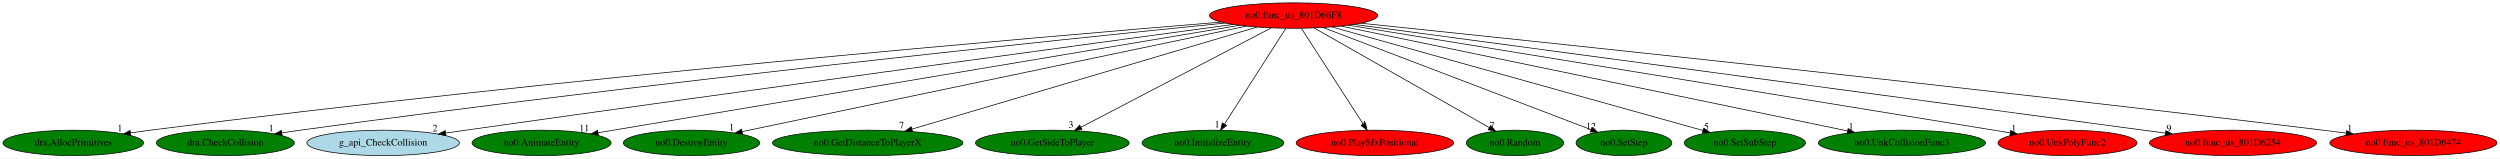
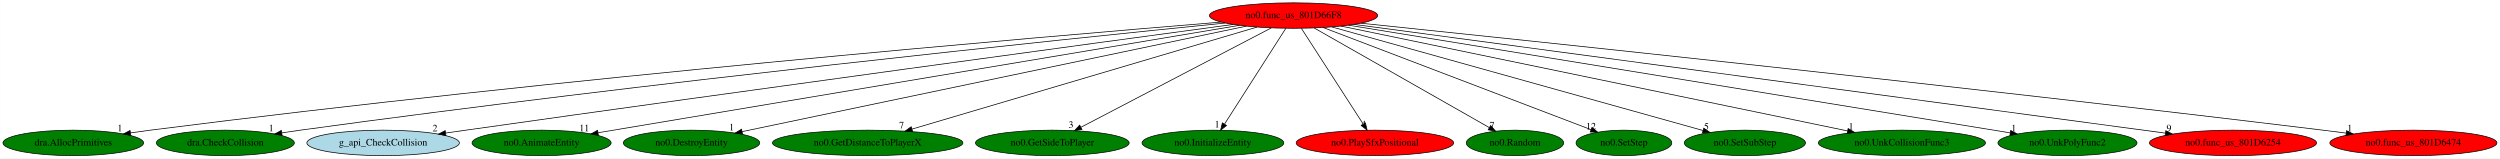
<svg xmlns="http://www.w3.org/2000/svg" xmlns:xlink="http://www.w3.org/1999/xlink" width="3534pt" height="224pt" viewBox="0.00 0.00 3533.73 224.00">
  <g id="graph0" class="graph" transform="scale(1 1) rotate(0) translate(4 220)">
    <polygon fill="white" stroke="transparent" points="-4,4 -4,-220 3529.73,-220 3529.73,4 -4,4" />
    <g id="node1" class="node">
      <ellipse fill="red" stroke="black" cx="1824.44" cy="-198" rx="118.88" ry="18" />
      <text text-anchor="middle" x="1824.44" y="-194.3" font-family="Times,serif" font-size="14.00">no0.func_us_801D66F8</text>
    </g>
    <g id="node2" class="node">
      <g id="a_node2">
        <a xlink:href="dra.AllocPrimitives.svg" xlink:title="dra.AllocPrimitives">
          <ellipse fill="green" stroke="black" cx="99.44" cy="-18" rx="99.38" ry="18" />
          <text text-anchor="middle" x="99.44" y="-14.3" font-family="Times,serif" font-size="14.00">dra.AllocPrimitives</text>
        </a>
      </g>
    </g>
    <g id="edge1" class="edge">
      <path fill="none" stroke="black" d="M1722.12,-188.79C1466.4,-167.83 778.98,-108.86 208.44,-36 199.37,-34.84 189.9,-33.52 180.48,-32.15" />
      <polygon fill="black" stroke="black" points="180.71,-28.64 170.31,-30.64 179.68,-35.57 180.71,-28.64" />
      <text text-anchor="middle" x="165.31" y="-34.44" font-family="Times,serif" font-size="14.00">1</text>
    </g>
    <g id="node3" class="node">
      <g id="a_node3">
        <a xlink:href="dra.CheckCollision.svg" xlink:title="dra.CheckCollision">
          <ellipse fill="green" stroke="black" cx="314.44" cy="-18" rx="97.48" ry="18" />
          <text text-anchor="middle" x="314.44" y="-14.3" font-family="Times,serif" font-size="14.00">dra.CheckCollision</text>
        </a>
      </g>
    </g>
    <g id="edge2" class="edge">
      <path fill="none" stroke="black" d="M1727.65,-187.41C1499.54,-164.49 910.51,-103.36 420.44,-36 411.92,-34.83 403.03,-33.53 394.18,-32.18" />
      <polygon fill="black" stroke="black" points="394.64,-28.71 384.22,-30.65 393.57,-35.63 394.64,-28.71" />
      <text text-anchor="middle" x="379.22" y="-34.45" font-family="Times,serif" font-size="14.00">1</text>
    </g>
    <g id="node4" class="node">
      <g id="a_node4">
        <a xlink:href="g_api_CheckCollision.svg" xlink:title="g_api_CheckCollision">
          <ellipse fill="lightblue" stroke="black" cx="537.44" cy="-18" rx="107.78" ry="18" />
          <text text-anchor="middle" x="537.44" y="-14.3" font-family="Times,serif" font-size="14.00">g_api_CheckCollision</text>
        </a>
      </g>
    </g>
    <g id="edge3" class="edge">
      <path fill="none" stroke="black" d="M1738.9,-185.45C1545.59,-159.31 1060.22,-93.4 654.44,-36 645.16,-34.69 635.48,-33.3 625.82,-31.91" />
      <polygon fill="black" stroke="black" points="626.18,-28.43 615.78,-30.47 625.18,-35.36 626.18,-28.43" />
      <text text-anchor="middle" x="610.78" y="-34.27" font-family="Times,serif" font-size="14.00">2</text>
    </g>
    <g id="node5" class="node">
      <g id="a_node5">
        <a xlink:href="no0.AnimateEntity.svg" xlink:title="no0.AnimateEntity">
          <ellipse fill="green" stroke="black" cx="761.44" cy="-18" rx="98.28" ry="18" />
          <text text-anchor="middle" x="761.44" y="-14.3" font-family="Times,serif" font-size="14.00">no0.AnimateEntity</text>
        </a>
      </g>
    </g>
    <g id="edge4" class="edge">
      <path fill="none" stroke="black" d="M1747.99,-184.2C1553.22,-151.58 1039.77,-65.61 841.32,-32.38" />
      <polygon fill="black" stroke="black" points="841.7,-28.89 831.25,-30.69 840.54,-35.79 841.7,-28.89" />
      <text text-anchor="middle" x="821.75" y="-34.49" font-family="Times,serif" font-size="14.00">11</text>
    </g>
    <g id="node6" class="node">
      <g id="a_node6">
        <a xlink:href="no0.DestroyEntity.svg" xlink:title="no0.DestroyEntity">
          <ellipse fill="green" stroke="black" cx="973.44" cy="-18" rx="96.38" ry="18" />
          <text text-anchor="middle" x="973.44" y="-14.3" font-family="Times,serif" font-size="14.00">no0.DestroyEntity</text>
        </a>
      </g>
    </g>
    <g id="edge5" class="edge">
      <path fill="none" stroke="black" d="M1757.66,-183.03C1600.21,-150.1 1206.85,-67.82 1044.87,-33.94" />
      <polygon fill="black" stroke="black" points="1045.51,-30.5 1035,-31.88 1044.07,-37.35 1045.51,-30.5" />
      <text text-anchor="middle" x="1030" y="-35.68" font-family="Times,serif" font-size="14.00">1</text>
    </g>
    <g id="node7" class="node">
      <g id="a_node7">
        <a xlink:href="no0.GetDistanceToPlayerX.svg" xlink:title="no0.GetDistanceToPlayerX">
          <ellipse fill="green" stroke="black" cx="1222.44" cy="-18" rx="134.58" ry="18" />
          <text text-anchor="middle" x="1222.44" y="-14.3" font-family="Times,serif" font-size="14.00">no0.GetDistanceToPlayerX</text>
        </a>
      </g>
    </g>
    <g id="edge6" class="edge">
      <path fill="none" stroke="black" d="M1772.85,-181.75C1662.62,-149.15 1404.42,-72.81 1285.03,-37.51" />
      <polygon fill="black" stroke="black" points="1285.88,-34.11 1275.29,-34.63 1283.89,-40.82 1285.88,-34.11" />
      <text text-anchor="middle" x="1270.29" y="-38.43" font-family="Times,serif" font-size="14.00">7</text>
    </g>
    <g id="node8" class="node">
      <g id="a_node8">
        <a xlink:href="no0.GetSideToPlayer.svg" xlink:title="no0.GetSideToPlayer">
          <ellipse fill="green" stroke="black" cx="1483.44" cy="-18" rx="108.58" ry="18" />
          <text text-anchor="middle" x="1483.44" y="-14.3" font-family="Times,serif" font-size="14.00">no0.GetSideToPlayer</text>
        </a>
      </g>
    </g>
    <g id="edge7" class="edge">
      <path fill="none" stroke="black" d="M1792.97,-180.57C1730.93,-148.19 1592.88,-76.13 1524.07,-40.21" />
      <polygon fill="black" stroke="black" points="1525.32,-36.91 1514.83,-35.39 1522.08,-43.12 1525.32,-36.91" />
      <text text-anchor="middle" x="1509.83" y="-39.19" font-family="Times,serif" font-size="14.00">3</text>
    </g>
    <g id="node9" class="node">
      <g id="a_node9">
        <a xlink:href="no0.InitializeEntity.svg" xlink:title="no0.InitializeEntity">
          <ellipse fill="green" stroke="black" cx="1710.44" cy="-18" rx="100.18" ry="18" />
          <text text-anchor="middle" x="1710.44" y="-14.3" font-family="Times,serif" font-size="14.00">no0.InitializeEntity</text>
        </a>
      </g>
    </g>
    <g id="edge8" class="edge">
      <path fill="none" stroke="black" d="M1813.51,-179.93C1793.42,-148.57 1750.53,-81.6 1726.91,-44.71" />
      <polygon fill="black" stroke="black" points="1729.68,-42.55 1721.34,-36.02 1723.78,-46.32 1729.68,-42.55" />
      <text text-anchor="middle" x="1716.34" y="-39.82" font-family="Times,serif" font-size="14.00">1</text>
    </g>
    <g id="node10" class="node">
      <g id="a_node10">
        <a xlink:href="no0.PlaySfxPositional.svg" xlink:title="no0.PlaySfxPositional">
          <ellipse fill="red" stroke="black" cx="1939.44" cy="-18" rx="111.28" ry="18" />
          <text text-anchor="middle" x="1939.44" y="-14.3" font-family="Times,serif" font-size="14.00">no0.PlaySfxPositional</text>
        </a>
      </g>
    </g>
    <g id="edge9" class="edge">
      <path fill="none" stroke="black" d="M1835.47,-179.93C1855.73,-148.57 1899,-81.6 1922.83,-44.71" />
      <polygon fill="black" stroke="black" points="1925.96,-46.31 1928.45,-36.02 1920.08,-42.52 1925.96,-46.31" />
      <text text-anchor="middle" x="1923.45" y="-39.82" font-family="Times,serif" font-size="14.00">4</text>
    </g>
    <g id="node11" class="node">
      <g id="a_node11">
        <a xlink:href="no0.Random.svg" xlink:title="no0.Random">
          <ellipse fill="green" stroke="black" cx="2137.44" cy="-18" rx="68.79" ry="18" />
          <text text-anchor="middle" x="2137.44" y="-14.3" font-family="Times,serif" font-size="14.00">no0.Random</text>
        </a>
      </g>
    </g>
    <g id="edge10" class="edge">
      <path fill="none" stroke="black" d="M1853.61,-180.41C1911.03,-147.76 2038.6,-75.21 2101.27,-39.57" />
      <polygon fill="black" stroke="black" points="2103.07,-42.57 2110.03,-34.59 2099.61,-36.49 2103.07,-42.57" />
      <text text-anchor="middle" x="2105.03" y="-38.39" font-family="Times,serif" font-size="14.00">7</text>
    </g>
    <g id="node12" class="node">
      <g id="a_node12">
        <a xlink:href="no0.SetStep.svg" xlink:title="no0.SetStep">
          <ellipse fill="green" stroke="black" cx="2291.44" cy="-18" rx="67.69" ry="18" />
          <text text-anchor="middle" x="2291.44" y="-14.3" font-family="Times,serif" font-size="14.00">no0.SetStep</text>
        </a>
      </g>
    </g>
    <g id="edge11" class="edge">
      <path fill="none" stroke="black" d="M1866.3,-181.05C1953.45,-147.83 2153.88,-71.43 2244.92,-36.73" />
      <polygon fill="black" stroke="black" points="2246.33,-39.94 2254.43,-33.11 2243.84,-33.4 2246.33,-39.94" />
      <text text-anchor="middle" x="2244.93" y="-36.91" font-family="Times,serif" font-size="14.00">12</text>
    </g>
    <g id="node13" class="node">
      <g id="a_node13">
        <a xlink:href="no0.SetSubStep.svg" xlink:title="no0.SetSubStep">
          <ellipse fill="green" stroke="black" cx="2462.44" cy="-18" rx="85.59" ry="18" />
          <text text-anchor="middle" x="2462.44" y="-14.3" font-family="Times,serif" font-size="14.00">no0.SetSubStep</text>
        </a>
      </g>
    </g>
    <g id="edge12" class="edge">
      <path fill="none" stroke="black" d="M1878.56,-181.9C1997.35,-148.76 2280.12,-69.87 2403.35,-35.49" />
      <polygon fill="black" stroke="black" points="2404.31,-38.85 2413,-32.79 2402.43,-32.11 2404.31,-38.85" />
      <text text-anchor="middle" x="2408" y="-36.59" font-family="Times,serif" font-size="14.00">5</text>
    </g>
    <g id="node14" class="node">
      <g id="a_node14">
        <a xlink:href="no0.UnkCollisionFunc3.svg" xlink:title="no0.UnkCollisionFunc3">
          <ellipse fill="green" stroke="black" cx="2684.44" cy="-18" rx="118.08" ry="18" />
          <text text-anchor="middle" x="2684.44" y="-14.3" font-family="Times,serif" font-size="14.00">no0.UnkCollisionFunc3</text>
        </a>
      </g>
    </g>
    <g id="edge13" class="edge">
      <path fill="none" stroke="black" d="M1891.57,-183.11C2048.87,-150.55 2440.57,-69.47 2607.32,-34.96" />
      <polygon fill="black" stroke="black" points="2608.41,-38.31 2617.49,-32.86 2606.99,-31.46 2608.41,-38.31" />
      <text text-anchor="middle" x="2612.49" y="-36.66" font-family="Times,serif" font-size="14.00">1</text>
    </g>
    <g id="node15" class="node">
      <g id="a_node15">
        <a xlink:href="no0.UnkPolyFunc2.svg" xlink:title="no0.UnkPolyFunc2">
-           <ellipse fill="red" stroke="black" cx="2918.44" cy="-18" rx="98.28" ry="18" />
+           <ellipse fill="green" stroke="black" cx="2918.44" cy="-18" rx="98.28" ry="18" />
          <text text-anchor="middle" x="2918.44" y="-14.3" font-family="Times,serif" font-size="14.00">no0.UnkPolyFunc2</text>
        </a>
      </g>
    </g>
    <g id="edge14" class="edge">
      <path fill="none" stroke="black" d="M1902.24,-184.34C2102.42,-151.77 2633.82,-65.31 2837.46,-32.18" />
      <polygon fill="black" stroke="black" points="2838.18,-35.6 2847.49,-30.54 2837.06,-28.7 2838.18,-35.6" />
      <text text-anchor="middle" x="2842.49" y="-34.34" font-family="Times,serif" font-size="14.00">1</text>
    </g>
    <g id="node16" class="node">
      <g id="a_node16">
        <a xlink:href="no0.func_us_801D6254.svg" xlink:title="no0.func_us_801D6254">
          <ellipse fill="red" stroke="black" cx="3152.44" cy="-18" rx="118.08" ry="18" />
          <text text-anchor="middle" x="3152.44" y="-14.3" font-family="Times,serif" font-size="14.00">no0.func_us_801D6254</text>
        </a>
      </g>
    </g>
    <g id="edge15" class="edge">
      <path fill="none" stroke="black" d="M1910.3,-185.49C2147.17,-153.74 2808.73,-65.07 3056.83,-31.81" />
      <polygon fill="black" stroke="black" points="3057.46,-35.26 3066.91,-30.46 3056.53,-28.32 3057.46,-35.26" />
      <text text-anchor="middle" x="3061.91" y="-34.26" font-family="Times,serif" font-size="14.00">9</text>
    </g>
    <g id="node17" class="node">
      <g id="a_node17">
        <a xlink:href="no0.func_us_801D6474.svg" xlink:title="no0.func_us_801D6474">
          <ellipse fill="red" stroke="black" cx="3407.44" cy="-18" rx="118.08" ry="18" />
          <text text-anchor="middle" x="3407.44" y="-14.3" font-family="Times,serif" font-size="14.00">no0.func_us_801D6474</text>
        </a>
      </g>
    </g>
    <g id="edge16" class="edge">
      <path fill="none" stroke="black" d="M1919.86,-187.17C2152.48,-163.05 2767.3,-98.34 3279.44,-36 3290.09,-34.7 3301.23,-33.3 3312.3,-31.87" />
      <polygon fill="black" stroke="black" points="3312.98,-35.31 3322.44,-30.55 3312.07,-28.37 3312.98,-35.31" />
      <text text-anchor="middle" x="3317.44" y="-34.35" font-family="Times,serif" font-size="14.00">1</text>
    </g>
  </g>
</svg>
